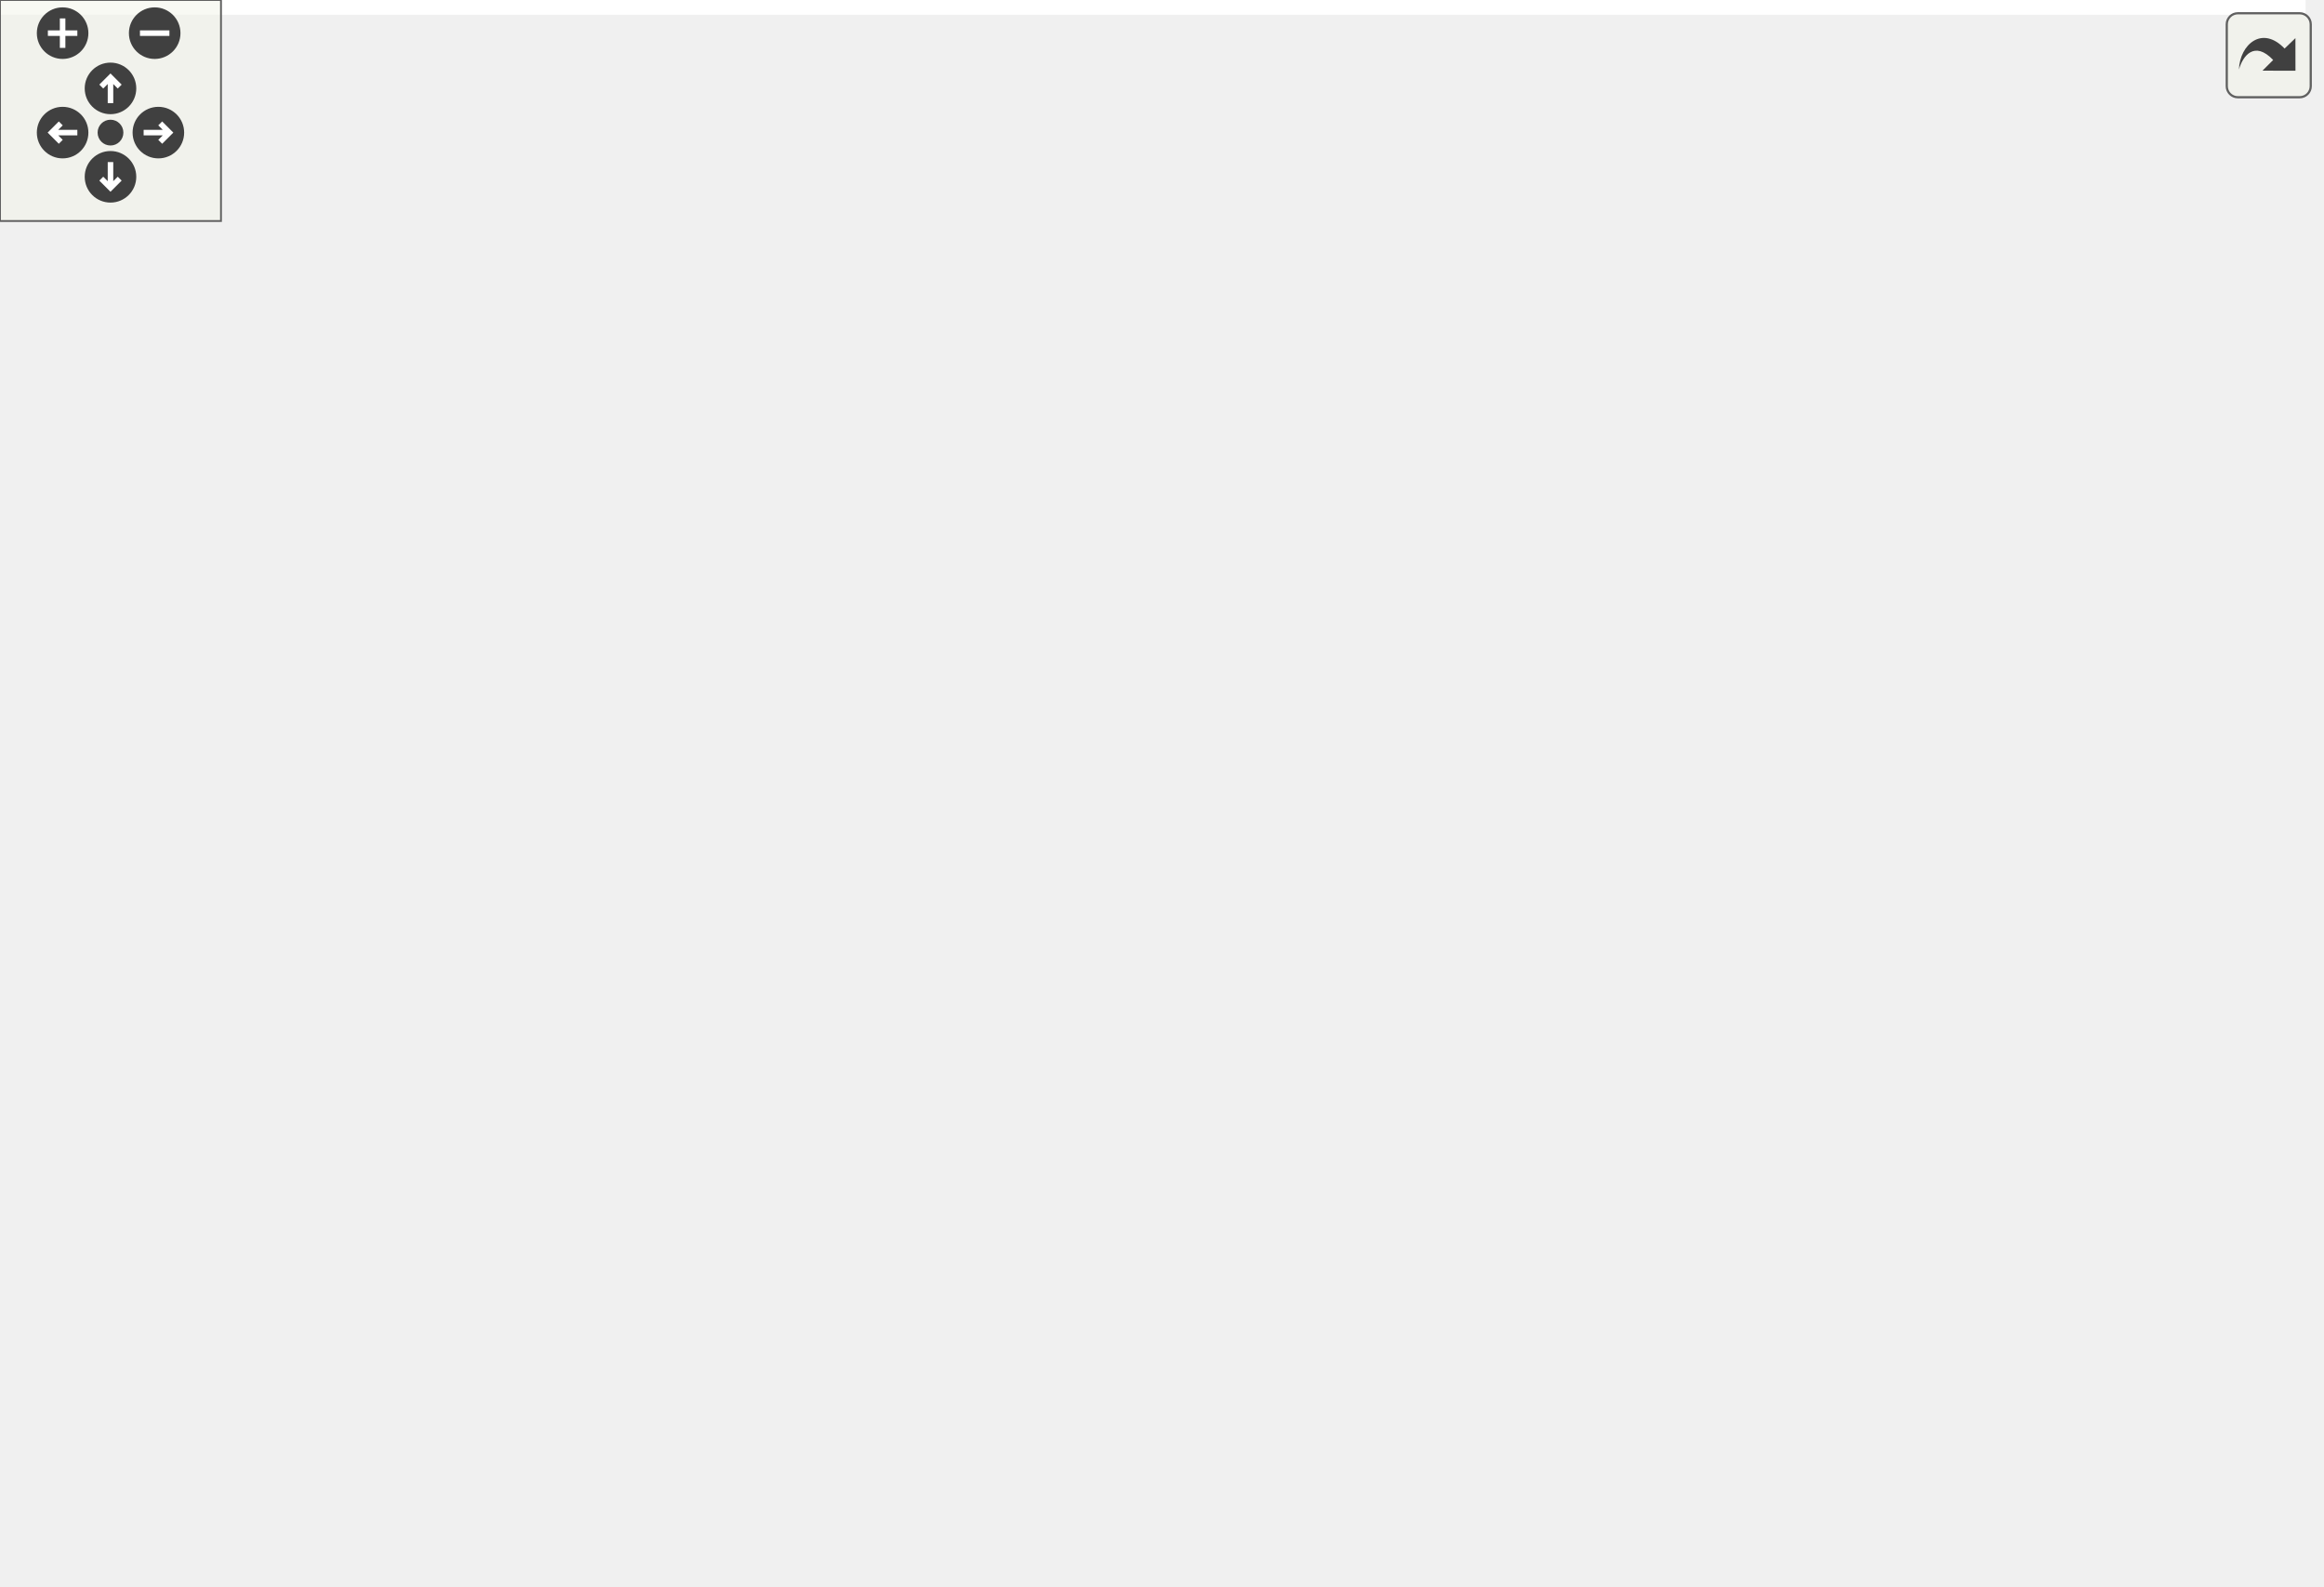
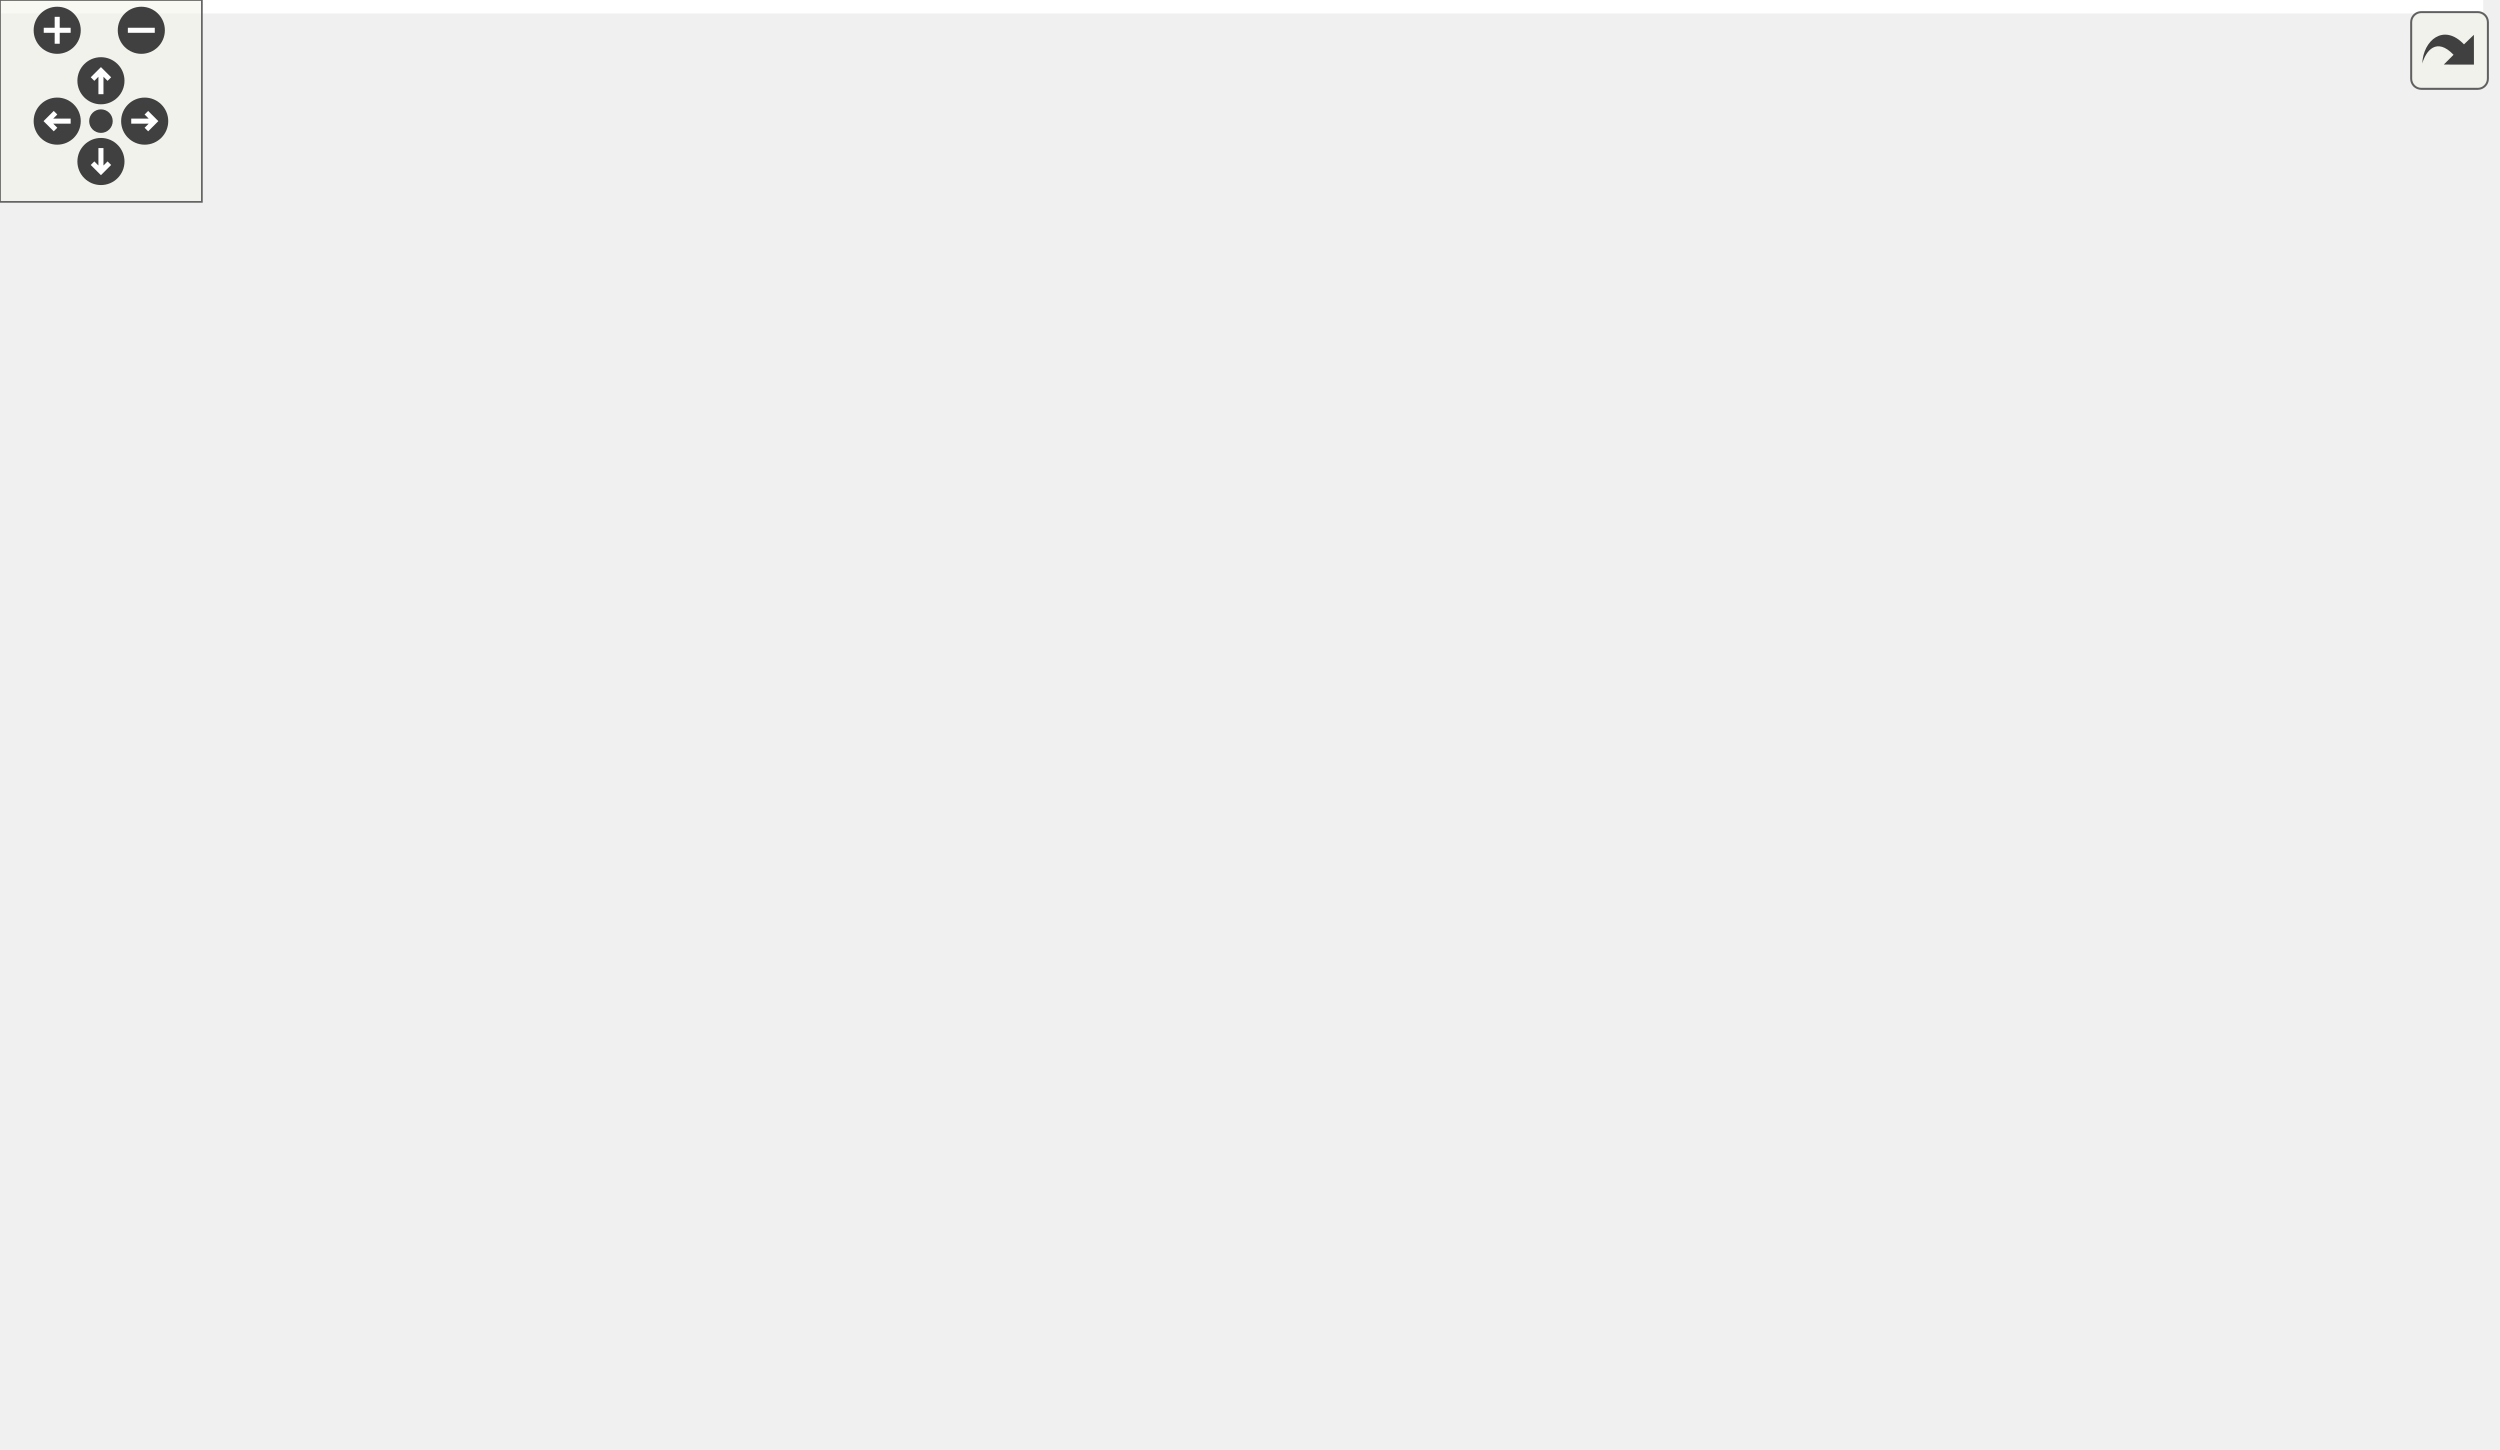
<svg xmlns="http://www.w3.org/2000/svg" xmlns:xlink="http://www.w3.org/1999/xlink" id="main" version="1.1" xml:space="preserve">
  <style type="text/css">
.edge:hover path { stroke: red; }
.edge:hover polygon { stroke: red; fill: red; }
</style>
  <defs>
    <circle id="rim" cx="0" cy="0" r="7" />
    <circle id="rim2" cx="0" cy="0" r="3.5" />
    <g id="zoomPlus">
      <use xlink:href="#rim" fill="#404040">
        <set attributeName="fill" to="#808080" begin="zoomplus.mouseover" end="zoomplus.mouseout" />
      </use>
      <path d="M-4,0h8M0,-4v8" fill="none" stroke="white" stroke-width="1.5" pointer-events="none" />
    </g>
    <g id="zoomMin">
      <use xlink:href="#rim" fill="#404040">
        <set attributeName="fill" to="#808080" begin="zoomminus.mouseover" end="zoomminus.mouseout" />
      </use>
      <path d="M-4,0h8" fill="none" stroke="white" stroke-width="1.5" pointer-events="none" />
    </g>
    <g id="dirArrow">
      <path fill="none" stroke="white" stroke-width="1.5" d="M0,-3.0v7 M-2.5,-0.5L0,-3.0L2.5,-0.5" />
    </g>
    <g id="resetDef">
      <use xlink:href="#rim2" fill="#404040">
        <set attributeName="fill" to="#808080" begin="reset.mouseover" end="reset.mouseout" />
      </use>
    </g>
  </defs>
  <svg id="graph" class="graph">
    <g id="viewport">
-       <polygon fill="white" stroke="transparent" points="-4,4 -4,-370 626,-370 626,4 -4,4" />
+       <polygon fill="white" stroke="transparent" points="-4,4 -4,-370 738,-370 738,4 -4,4" />
      <g id="node1" class="node">
        <g id="a_node1">
          <a xlink:title="Definition of the LimitState enumeration and closely related code.">
-             <polygon fill="#bfbfbf" stroke="black" points="307,-335.5 307,-365.5 435,-365.5 435,-335.5 307,-335.5" />
-             <text text-anchor="start" x="315" y="-353.5" font-family="Helvetica,sans-Serif" font-size="10.00">Library/include/playrho</text>
-             <text text-anchor="middle" x="371" y="-342.5" font-family="Helvetica,sans-Serif" font-size="10.00">/LimitState.hpp</text>
+             <polygon fill="#bfbfbf" stroke="black" points="453,-335.5 453,-365.5 581,-365.5 581,-335.5 453,-335.5" />
+             <text text-anchor="start" x="461" y="-353.5" font-family="Helvetica,sans-Serif" font-size="10.00">Library/include/playrho</text>
+             <text text-anchor="middle" x="517" y="-342.5" font-family="Helvetica,sans-Serif" font-size="10.00">/LimitState.hpp</text>
          </a>
        </g>
      </g>
      <g id="node2" class="node">
        <g id="a_node2">
          <a xlink:href="WorldConcept_8hpp.html" target="_top" xlink:title="Definition of the internal WorldConcept interface class.">
            <polygon fill="white" stroke="black" points="28,-201.5 28,-231.5 182,-231.5 182,-201.5 28,-201.5" />
            <text text-anchor="start" x="36" y="-219.5" font-family="Helvetica,sans-Serif" font-size="10.00">Library/include/playrho</text>
            <text text-anchor="middle" x="105" y="-208.5" font-family="Helvetica,sans-Serif" font-size="10.00">/d2/detail/WorldConcept.hpp</text>
          </a>
        </g>
      </g>
      <g id="edge1" class="edge">
-         <path fill="none" stroke="midnightblue" d="M296.83,-345.06C253.71,-339.4 200.13,-326.81 160,-299 135.45,-281.98 118.76,-250.15 110.66,-231.7" />
-         <polygon fill="midnightblue" stroke="midnightblue" points="296.64,-348.56 306.99,-346.29 297.48,-341.61 296.64,-348.56" />
+         <path fill="none" stroke="midnightblue" d="M442.84,-344.82C383.3,-339.11 298.48,-326.55 229,-299 186.85,-282.29 144.05,-250.03 121.41,-231.51" />
+         <polygon fill="midnightblue" stroke="midnightblue" points="442.63,-348.31 452.91,-345.74 443.27,-341.34 442.63,-348.31" />
      </g>
      <g id="node6" class="node">
        <g id="a_node6">
          <a xlink:href="Joint_8hpp.html" target="_top" xlink:title="Definition of the Joint class and closely related code.">
-             <polygon fill="white" stroke="black" points="169,-268.5 169,-298.5 297,-298.5 297,-268.5 169,-268.5" />
-             <text text-anchor="start" x="177" y="-286.5" font-family="Helvetica,sans-Serif" font-size="10.00">Library/include/playrho</text>
-             <text text-anchor="middle" x="233" y="-275.5" font-family="Helvetica,sans-Serif" font-size="10.00">/d2/Joint.hpp</text>
+             <polygon fill="white" stroke="black" points="238,-268.5 238,-298.5 366,-298.5 366,-268.5 238,-268.5" />
+             <text text-anchor="start" x="246" y="-286.5" font-family="Helvetica,sans-Serif" font-size="10.00">Library/include/playrho</text>
+             <text text-anchor="middle" x="302" y="-275.5" font-family="Helvetica,sans-Serif" font-size="10.00">/d2/Joint.hpp</text>
          </a>
        </g>
      </g>
      <g id="edge6" class="edge">
-         <path fill="none" stroke="midnightblue" d="M332,-331.13C310.07,-320.8 283.13,-308.11 262.89,-298.58" />
-         <polygon fill="midnightblue" stroke="midnightblue" points="330.52,-334.3 341.06,-335.4 333.5,-327.97 330.52,-334.3" />
-       </g>
-       <g id="node7" class="node">
-         <g id="a_node7">
-           <a xlink:href="WorldJoint_8hpp.html" target="_top" xlink:title="Declarations of free functions of World for joints identified by JointID.">
-             <polygon fill="white" stroke="black" points="238,-201.5 238,-231.5 366,-231.5 366,-201.5 238,-201.5" />
-             <text text-anchor="start" x="246" y="-219.5" font-family="Helvetica,sans-Serif" font-size="10.00">Library/include/playrho</text>
-             <text text-anchor="middle" x="302" y="-208.5" font-family="Helvetica,sans-Serif" font-size="10.00">/d2/WorldJoint.hpp</text>
-           </a>
-         </g>
-       </g>
-       <g id="edge17" class="edge">
-         <path fill="none" stroke="midnightblue" d="M358.96,-326.48C344.64,-299.07 321.18,-254.19 309.33,-231.52" />
-         <polygon fill="midnightblue" stroke="midnightblue" points="355.88,-328.13 363.62,-335.37 362.08,-324.89 355.88,-328.13" />
+         <path fill="none" stroke="midnightblue" d="M461.03,-332.58C426.11,-322.02 381.69,-308.59 348.67,-298.61" />
+         <polygon fill="midnightblue" stroke="midnightblue" points="460.03,-335.93 470.61,-335.48 462.05,-329.23 460.03,-335.93" />
      </g>
      <g id="node8" class="node">
        <g id="a_node8">
-           <a xlink:href="PrismaticJointConf_8hpp.html" target="_top" xlink:title="Definition of the PrismaticJointConf class and closely related code.">
-             <polygon fill="white" stroke="black" points="292.5,-134.5 292.5,-164.5 437.5,-164.5 437.5,-134.5 292.5,-134.5" />
-             <text text-anchor="start" x="300.5" y="-152.5" font-family="Helvetica,sans-Serif" font-size="10.00">Library/include/playrho</text>
-             <text text-anchor="middle" x="365" y="-141.5" font-family="Helvetica,sans-Serif" font-size="10.00">/d2/PrismaticJointConf.hpp</text>
-           </a>
-         </g>
-       </g>
-       <g id="edge11" class="edge">
-         <path fill="none" stroke="midnightblue" d="M373.53,-324.92C376.13,-295.42 379.26,-244.47 375,-201 373.78,-188.55 370.9,-174.61 368.55,-164.54" />
-         <polygon fill="midnightblue" stroke="midnightblue" points="370.02,-324.84 372.57,-335.12 376.99,-325.49 370.02,-324.84" />
+           <a xlink:href="WorldJoint_8hpp.html" target="_top" xlink:title="Declarations of free functions of World for joints identified by JointID.">
+             <polygon fill="white" stroke="black" points="384,-201.5 384,-231.5 512,-231.5 512,-201.5 384,-201.5" />
+             <text text-anchor="start" x="392" y="-219.5" font-family="Helvetica,sans-Serif" font-size="10.00">Library/include/playrho</text>
+             <text text-anchor="middle" x="448" y="-208.5" font-family="Helvetica,sans-Serif" font-size="10.00">/d2/WorldJoint.hpp</text>
+           </a>
+         </g>
+       </g>
+       <g id="edge18" class="edge">
+         <path fill="none" stroke="midnightblue" d="M504.96,-326.48C490.64,-299.07 467.18,-254.19 455.33,-231.52" />
+         <polygon fill="midnightblue" stroke="midnightblue" points="501.88,-328.13 509.62,-335.37 508.08,-324.89 501.88,-328.13" />
      </g>
      <g id="node9" class="node">
        <g id="a_node9">
-           <a xlink:href="RevoluteJointConf_8hpp.html" target="_top" xlink:title="Definition of the RevoluteJointConf class and closely related code.">
-             <polygon fill="white" stroke="black" points="386.5,-67.5 386.5,-97.5 529.5,-97.5 529.5,-67.5 386.5,-67.5" />
-             <text text-anchor="start" x="394.5" y="-85.5" font-family="Helvetica,sans-Serif" font-size="10.00">Library/include/playrho</text>
-             <text text-anchor="middle" x="458" y="-74.5" font-family="Helvetica,sans-Serif" font-size="10.00">/d2/RevoluteJointConf.hpp</text>
-           </a>
-         </g>
-       </g>
-       <g id="edge13" class="edge">
-         <path fill="none" stroke="midnightblue" d="M382.77,-325.85C399.44,-291.35 429.69,-224.81 446,-165 452.32,-141.82 455.51,-113.96 456.96,-97.55" />
-         <polygon fill="midnightblue" stroke="midnightblue" points="379.5,-324.57 378.26,-335.09 385.79,-327.64 379.5,-324.57" />
+           <a xlink:href="PrismaticJointConf_8hpp.html" target="_top" xlink:title="Definition of the PrismaticJointConf class and closely related code.">
+             <polygon fill="white" stroke="black" points="404.5,-134.5 404.5,-164.5 549.5,-164.5 549.5,-134.5 404.5,-134.5" />
+             <text text-anchor="start" x="412.5" y="-152.5" font-family="Helvetica,sans-Serif" font-size="10.00">Library/include/playrho</text>
+             <text text-anchor="middle" x="477" y="-141.5" font-family="Helvetica,sans-Serif" font-size="10.00">/d2/PrismaticJointConf.hpp</text>
+           </a>
+         </g>
+       </g>
+       <g id="edge12" class="edge">
+         <path fill="none" stroke="midnightblue" d="M523.05,-325.39C529.41,-295.23 536.55,-242.52 521,-201 515.7,-186.84 504.43,-174.04 494.63,-164.87" />
+         <polygon fill="midnightblue" stroke="midnightblue" points="519.57,-324.89 520.78,-335.42 526.4,-326.43 519.57,-324.89" />
      </g>
      <g id="node10" class="node">
        <g id="a_node10">
+           <a xlink:href="RevoluteJointConf_8hpp.html" target="_top" xlink:title="Definition of the RevoluteJointConf class and closely related code.">
+             <polygon fill="white" stroke="black" points="498.5,-67.5 498.5,-97.5 641.5,-97.5 641.5,-67.5 498.5,-67.5" />
+             <text text-anchor="start" x="506.5" y="-85.5" font-family="Helvetica,sans-Serif" font-size="10.00">Library/include/playrho</text>
+             <text text-anchor="middle" x="570" y="-74.5" font-family="Helvetica,sans-Serif" font-size="10.00">/d2/RevoluteJointConf.hpp</text>
+           </a>
+         </g>
+       </g>
+       <g id="edge14" class="edge">
+         <path fill="none" stroke="midnightblue" d="M530.34,-326.59C534.7,-318.17 539.15,-308.39 542,-299 564.28,-225.53 568.83,-132.69 569.76,-97.7" />
+         <polygon fill="midnightblue" stroke="midnightblue" points="527.23,-324.98 525.54,-335.44 533.39,-328.32 527.23,-324.98" />
+       </g>
+       <g id="node11" class="node">
+         <g id="a_node11">
          <a xlink:href="RopeJointConf_8hpp.html" target="_top" xlink:title="Definition of the RopeJointConf class and closely related code.">
-             <polygon fill="white" stroke="black" points="494,-268.5 494,-298.5 622,-298.5 622,-268.5 494,-268.5" />
-             <text text-anchor="start" x="502" y="-286.5" font-family="Helvetica,sans-Serif" font-size="10.00">Library/include/playrho</text>
-             <text text-anchor="middle" x="558" y="-275.5" font-family="Helvetica,sans-Serif" font-size="10.00">/d2/RopeJointConf.hpp</text>
-           </a>
-         </g>
-       </g>
-       <g id="edge15" class="edge">
-         <path fill="none" stroke="midnightblue" d="M421.08,-332.09C451.27,-321.6 489.22,-308.41 517.5,-298.58" />
-         <polygon fill="midnightblue" stroke="midnightblue" points="419.87,-328.81 411.58,-335.4 422.17,-335.42 419.87,-328.81" />
+             <polygon fill="white" stroke="black" points="606,-268.5 606,-298.5 734,-298.5 734,-268.5 606,-268.5" />
+             <text text-anchor="start" x="614" y="-286.5" font-family="Helvetica,sans-Serif" font-size="10.00">Library/include/playrho</text>
+             <text text-anchor="middle" x="670" y="-275.5" font-family="Helvetica,sans-Serif" font-size="10.00">/d2/RopeJointConf.hpp</text>
+           </a>
+         </g>
+       </g>
+       <g id="edge16" class="edge">
+         <path fill="none" stroke="midnightblue" d="M559.59,-331.41C584.02,-321.03 614.22,-308.2 636.87,-298.58" />
+         <polygon fill="midnightblue" stroke="midnightblue" points="558.03,-328.26 550.2,-335.4 560.77,-334.71 558.03,-328.26" />
      </g>
      <g id="node3" class="node">
        <g id="a_node3">
          <a xlink:href="WorldModel_8hpp.html" target="_top" xlink:title="Definitions of the WorldModel class and closely related code.">
            <polygon fill="white" stroke="black" points="0,-134.5 0,-164.5 144,-164.5 144,-134.5 0,-134.5" />
            <text text-anchor="start" x="8" y="-152.5" font-family="Helvetica,sans-Serif" font-size="10.00">Library/include/playrho</text>
            <text text-anchor="middle" x="72" y="-141.5" font-family="Helvetica,sans-Serif" font-size="10.00">/d2/detail/WorldModel.hpp</text>
          </a>
        </g>
      </g>
      <g id="edge2" class="edge">
        <path fill="none" stroke="midnightblue" d="M93.21,-192.28C88.51,-183.02 83.25,-172.66 79.15,-164.58" />
        <polygon fill="midnightblue" stroke="midnightblue" points="90.19,-194.06 97.84,-201.4 96.43,-190.89 90.19,-194.06" />
      </g>
      <g id="node4" class="node">
        <g id="a_node4">
          <a xlink:href="World_8hpp.html" target="_top" xlink:title="Definitions of the World class and closely related code.">
-             <polygon fill="white" stroke="black" points="108,-67.5 108,-97.5 236,-97.5 236,-67.5 108,-67.5" />
-             <text text-anchor="start" x="116" y="-85.5" font-family="Helvetica,sans-Serif" font-size="10.00">Library/include/playrho</text>
-             <text text-anchor="middle" x="172" y="-74.5" font-family="Helvetica,sans-Serif" font-size="10.00">/d2/World.hpp</text>
+             <polygon fill="white" stroke="black" points="127,-67.5 127,-97.5 255,-97.5 255,-67.5 127,-67.5" />
+             <text text-anchor="start" x="135" y="-85.5" font-family="Helvetica,sans-Serif" font-size="10.00">Library/include/playrho</text>
+             <text text-anchor="middle" x="191" y="-74.5" font-family="Helvetica,sans-Serif" font-size="10.00">/d2/World.hpp</text>
          </a>
        </g>
      </g>
      <g id="edge5" class="edge">
-         <path fill="none" stroke="midnightblue" d="M129.83,-194.48C138.32,-186.1 147.14,-175.87 153,-165 164.72,-143.26 169.25,-114.45 170.98,-97.55" />
-         <polygon fill="midnightblue" stroke="midnightblue" points="127.43,-191.93 122.54,-201.32 132.23,-197.03 127.43,-191.93" />
+         <path fill="none" stroke="midnightblue" d="M128.27,-194.14C136.73,-185.61 145.94,-175.36 153,-165 167.86,-143.2 179.66,-114.66 185.96,-97.79" />
+         <polygon fill="midnightblue" stroke="midnightblue" points="125.8,-191.66 121.09,-201.15 130.69,-196.66 125.8,-191.66" />
      </g>
      <g id="edge3" class="edge">
-         <path fill="none" stroke="midnightblue" d="M102.41,-128.73C117.88,-118.68 136.33,-106.68 150.34,-97.58" />
-         <polygon fill="midnightblue" stroke="midnightblue" points="100.18,-126.01 93.7,-134.4 103.99,-131.88 100.18,-126.01" />
+         <path fill="none" stroke="midnightblue" d="M106.65,-129.57C125.37,-119.35 148.09,-106.94 165.23,-97.58" />
+         <polygon fill="midnightblue" stroke="midnightblue" points="104.92,-126.53 97.82,-134.4 108.28,-132.67 104.92,-126.53" />
      </g>
      <g id="node5" class="node">
        <g id="a_node5">
          <a xlink:href="BasicAPI_8hpp.html" target="_top" xlink:title="Basic API include file to pull in at once most headers used.">
-             <polygon fill="white" stroke="black" points="294,-0.5 294,-30.5 422,-30.5 422,-0.5 294,-0.5" />
-             <text text-anchor="start" x="302" y="-18.5" font-family="Helvetica,sans-Serif" font-size="10.00">Library/include/playrho</text>
-             <text text-anchor="middle" x="358" y="-7.5" font-family="Helvetica,sans-Serif" font-size="10.00">/d2/BasicAPI.hpp</text>
+             <polygon fill="white" stroke="black" points="406,-0.5 406,-30.5 534,-30.5 534,-0.5 406,-0.5" />
+             <text text-anchor="start" x="414" y="-18.5" font-family="Helvetica,sans-Serif" font-size="10.00">Library/include/playrho</text>
+             <text text-anchor="middle" x="470" y="-7.5" font-family="Helvetica,sans-Serif" font-size="10.00">/d2/BasicAPI.hpp</text>
          </a>
        </g>
      </g>
      <g id="edge4" class="edge">
-         <path fill="none" stroke="midnightblue" d="M221.81,-64.09C251.84,-53.6 289.59,-40.41 317.72,-30.58" />
-         <polygon fill="midnightblue" stroke="midnightblue" points="220.64,-60.79 212.36,-67.4 222.95,-67.4 220.64,-60.79" />
+         <path fill="none" stroke="midnightblue" d="M261.03,-65.19C306.72,-54.54 365.77,-40.78 409.43,-30.61" />
+         <polygon fill="midnightblue" stroke="midnightblue" points="260.14,-61.8 251.2,-67.48 261.73,-68.62 260.14,-61.8" />
+       </g>
+       <g id="edge8" class="edge">
+         <path fill="none" stroke="midnightblue" d="M249.65,-265.23C217.78,-254.71 177.59,-241.45 147.66,-231.58" />
+         <polygon fill="midnightblue" stroke="midnightblue" points="248.66,-268.59 259.25,-268.4 250.85,-261.94 248.66,-268.59" />
+       </g>
+       <g id="edge9" class="edge">
+         <path fill="none" stroke="midnightblue" d="M263.5,-263.17C250.85,-255.11 237.8,-244.64 229,-232 199.35,-189.41 192.82,-125.54 191.39,-97.52" />
+         <polygon fill="midnightblue" stroke="midnightblue" points="261.76,-266.21 272.13,-268.37 265.37,-260.21 261.76,-266.21" />
+       </g>
+       <g id="node7" class="node">
+         <g id="a_node7">
+           <a xlink:href="AabbTreeWorld_8hpp.html" target="_top" xlink:title="Declarations of the AabbTreeWorld class.">
+             <polygon fill="white" stroke="black" points="238,-201.5 238,-231.5 366,-231.5 366,-201.5 238,-201.5" />
+             <text text-anchor="start" x="246" y="-219.5" font-family="Helvetica,sans-Serif" font-size="10.00">Library/include/playrho</text>
+             <text text-anchor="middle" x="302" y="-208.5" font-family="Helvetica,sans-Serif" font-size="10.00">/d2/AabbTreeWorld.hpp</text>
+           </a>
+         </g>
      </g>
      <g id="edge7" class="edge">
-         <path fill="none" stroke="midnightblue" d="M196.28,-263.85C176.04,-253.58 151.33,-241.03 132.72,-231.58" />
-         <polygon fill="midnightblue" stroke="midnightblue" points="194.72,-266.99 205.23,-268.4 197.89,-260.75 194.72,-266.99" />
-       </g>
-       <g id="edge8" class="edge">
-         <path fill="none" stroke="midnightblue" d="M225.65,-258.53C212.82,-216.65 186.68,-131.4 176.35,-97.68" />
-         <polygon fill="midnightblue" stroke="midnightblue" points="222.34,-259.65 228.61,-268.19 229.03,-257.6 222.34,-259.65" />
-       </g>
-       <g id="edge9" class="edge">
-         <path fill="none" stroke="midnightblue" d="M255.49,-261.31C265.84,-251.56 277.84,-240.26 287.06,-231.58" />
-         <polygon fill="midnightblue" stroke="midnightblue" points="252.85,-258.99 247.97,-268.4 257.65,-264.09 252.85,-258.99" />
+         <path fill="none" stroke="midnightblue" d="M302,-258.11C302,-249.15 302,-239.32 302,-231.58" />
+         <polygon fill="midnightblue" stroke="midnightblue" points="298.5,-258.4 302,-268.4 305.5,-258.4 298.5,-258.4" />
      </g>
      <g id="edge10" class="edge">
-         <path fill="none" stroke="midnightblue" d="M290.07,-191.89C283.37,-175.52 277.37,-153.29 283,-134 295.14,-92.42 326.97,-51.54 345.02,-30.71" />
-         <polygon fill="midnightblue" stroke="midnightblue" points="286.97,-193.53 294.24,-201.24 293.37,-190.68 286.97,-193.53" />
-       </g>
-       <g id="edge12" class="edge">
-         <path fill="none" stroke="midnightblue" d="M363.7,-124.02C362.24,-96.51 359.92,-52.79 358.74,-30.52" />
-         <polygon fill="midnightblue" stroke="midnightblue" points="360.23,-124.57 364.25,-134.37 367.22,-124.2 360.23,-124.57" />
-       </g>
-       <g id="edge14" class="edge">
-         <path fill="none" stroke="midnightblue" d="M427.59,-61.73C412.12,-51.68 393.67,-39.68 379.66,-30.58" />
-         <polygon fill="midnightblue" stroke="midnightblue" points="426.01,-64.88 436.3,-67.4 429.82,-59.01 426.01,-64.88" />
-       </g>
-       <g id="edge16" class="edge">
-         <path fill="none" stroke="midnightblue" d="M563.84,-258.43C572.88,-214.81 584.81,-122.12 539,-67 523.88,-48.81 467.82,-35.02 422.05,-26.49" />
-         <polygon fill="midnightblue" stroke="midnightblue" points="560.37,-257.89 561.64,-268.41 567.21,-259.4 560.37,-257.89" />
+         <path fill="none" stroke="midnightblue" d="M342.95,-264.27C366.2,-253.92 394.87,-241.15 416.38,-231.58" />
+         <polygon fill="midnightblue" stroke="midnightblue" points="341.39,-261.13 333.68,-268.4 344.24,-267.53 341.39,-261.13" />
+       </g>
+       <g id="edge11" class="edge">
+         <path fill="none" stroke="midnightblue" d="M418.52,-195.11C409.19,-186.94 400.01,-176.68 395,-165 389.57,-152.34 391.14,-147.23 395,-134 407.14,-92.42 438.97,-51.54 457.02,-30.71" />
+         <polygon fill="midnightblue" stroke="midnightblue" points="416.34,-197.85 426.3,-201.47 420.77,-192.43 416.34,-197.85" />
+       </g>
+       <g id="edge13" class="edge">
+         <path fill="none" stroke="midnightblue" d="M475.7,-124.02C474.24,-96.51 471.92,-52.79 470.74,-30.52" />
+         <polygon fill="midnightblue" stroke="midnightblue" points="472.23,-124.57 476.25,-134.37 479.22,-124.2 472.23,-124.57" />
+       </g>
+       <g id="edge15" class="edge">
+         <path fill="none" stroke="midnightblue" d="M539.59,-61.73C524.12,-51.68 505.67,-39.68 491.66,-30.58" />
+         <polygon fill="midnightblue" stroke="midnightblue" points="538.01,-64.88 548.3,-67.4 541.82,-59.01 538.01,-64.88" />
+       </g>
+       <g id="edge17" class="edge">
+         <path fill="none" stroke="midnightblue" d="M675.84,-258.43C684.88,-214.81 696.81,-122.12 651,-67 635.88,-48.81 579.82,-35.02 534.05,-26.49" />
+         <polygon fill="midnightblue" stroke="midnightblue" points="672.37,-257.89 673.64,-268.41 679.21,-259.4 672.37,-257.89" />
      </g>
    </g>
  </svg>
  <g id="navigator" transform="translate(0 0)" fill="#404254">
    <rect fill="#f2f5e9" fill-opacity="0.5" stroke="#606060" stroke-width=".5" x="0" y="0" width="60" height="60" />
    <use id="zoomplus" xlink:href="#zoomPlus" x="17" y="9" />
    <use id="zoomminus" xlink:href="#zoomMin" x="42" y="9" />
    <use id="reset" xlink:href="#resetDef" x="30" y="36" />
    <g id="arrowUp" xlink:href="#dirArrow" transform="translate(30 24)">
      <use xlink:href="#rim" fill="#404040">
        <set attributeName="fill" to="#808080" begin="arrowUp.mouseover" end="arrowUp.mouseout" />
      </use>
      <path fill="none" stroke="white" stroke-width="1.5" d="M0,-3.0v7 M-2.5,-0.5L0,-3.0L2.5,-0.5" />
    </g>
    <g id="arrowRight" xlink:href="#dirArrow" transform="rotate(90) translate(36 -43)">
      <use xlink:href="#rim" fill="#404040">
        <set attributeName="fill" to="#808080" begin="arrowRight.mouseover" end="arrowRight.mouseout" />
      </use>
      <path fill="none" stroke="white" stroke-width="1.5" d="M0,-3.0v7 M-2.5,-0.5L0,-3.0L2.5,-0.5" />
    </g>
    <g id="arrowDown" xlink:href="#dirArrow" transform="rotate(180) translate(-30 -48)">
      <use xlink:href="#rim" fill="#404040">
        <set attributeName="fill" to="#808080" begin="arrowDown.mouseover" end="arrowDown.mouseout" />
      </use>
      <path fill="none" stroke="white" stroke-width="1.5" d="M0,-3.0v7 M-2.5,-0.5L0,-3.0L2.5,-0.5" />
    </g>
    <g id="arrowLeft" xlink:href="#dirArrow" transform="rotate(270) translate(-36 17)">
      <use xlink:href="#rim" fill="#404040">
        <set attributeName="fill" to="#808080" begin="arrowLeft.mouseover" end="arrowLeft.mouseout" />
      </use>
      <path fill="none" stroke="white" stroke-width="1.5" d="M0,-3.0v7 M-2.5,-0.5L0,-3.0L2.5,-0.5" />
    </g>
  </g>
  <svg viewBox="0 0 15 15" width="100%" height="30px" preserveAspectRatio="xMaxYMin meet">
    <g id="arrow_out" transform="scale(0.3 0.3)">
      <a xlink:href="LimitState_8hpp__dep__incl_org.svg" target="_base">
        <rect id="button" ry="5" rx="5" y="6" x="6" height="38" width="38" fill="#f2f5e9" fill-opacity="0.5" stroke="#606060" stroke-width="1.0" />
        <path id="arrow" d="M 11.5,31.437 C 11.94,20.098 22.043,11.323 32.159,21.979 L 37.069,17.246 C 37.069,17.246 37.088,32 37.088,32 L 22.16,31.978 C 22.16,31.978 26.998,27.14 26.998,27.14 C 18.529,18.264 13.292,25.23 11.5,31.437 z" style="fill:#404040;" />
      </a>
    </g>
  </svg>
</svg>
